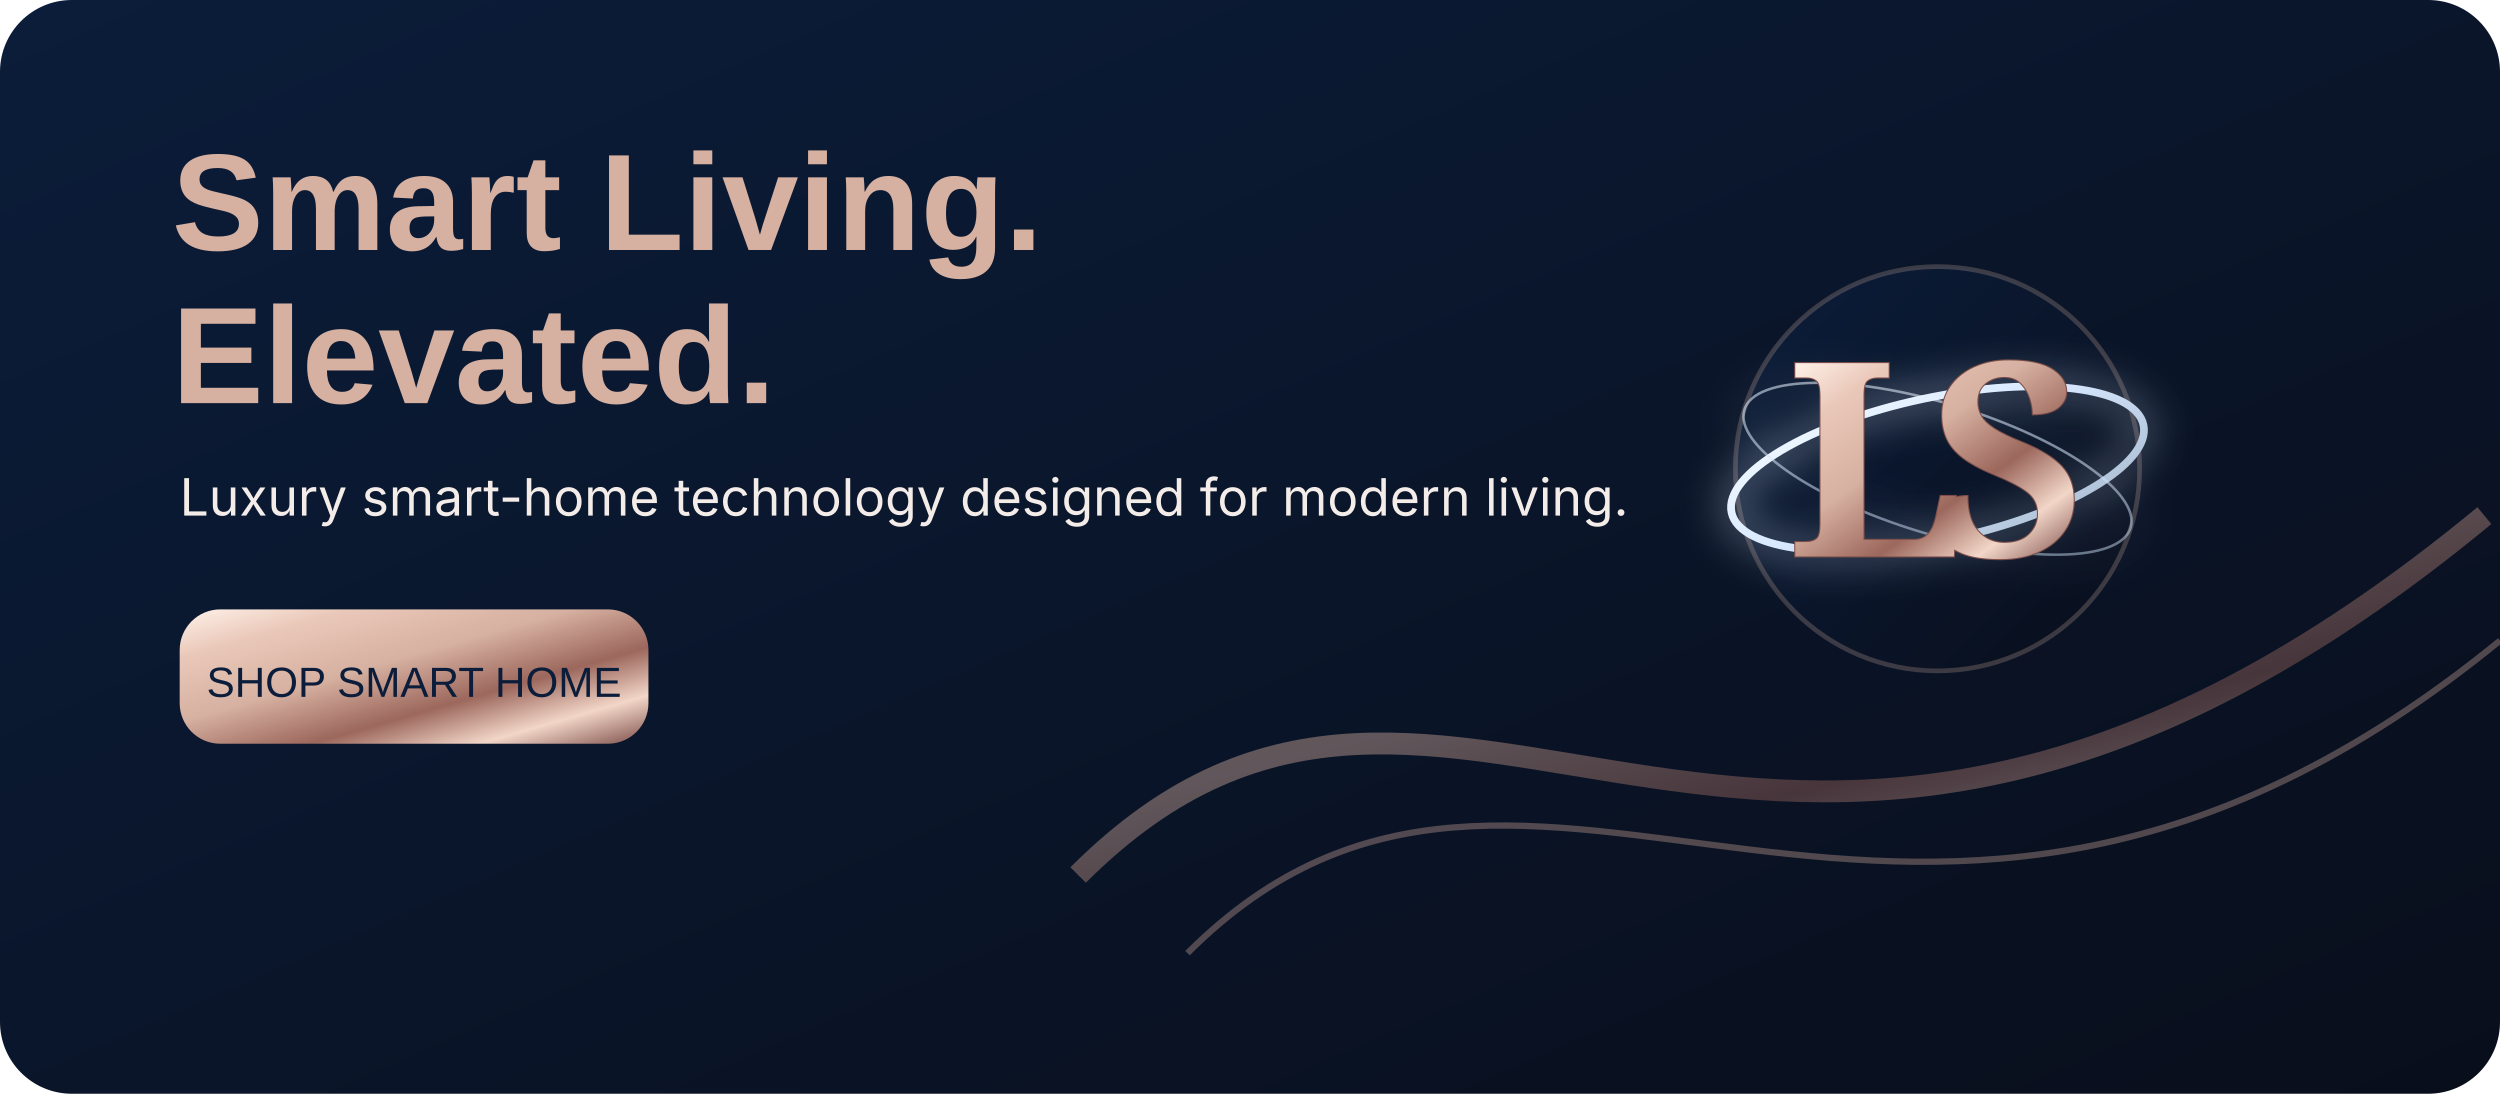
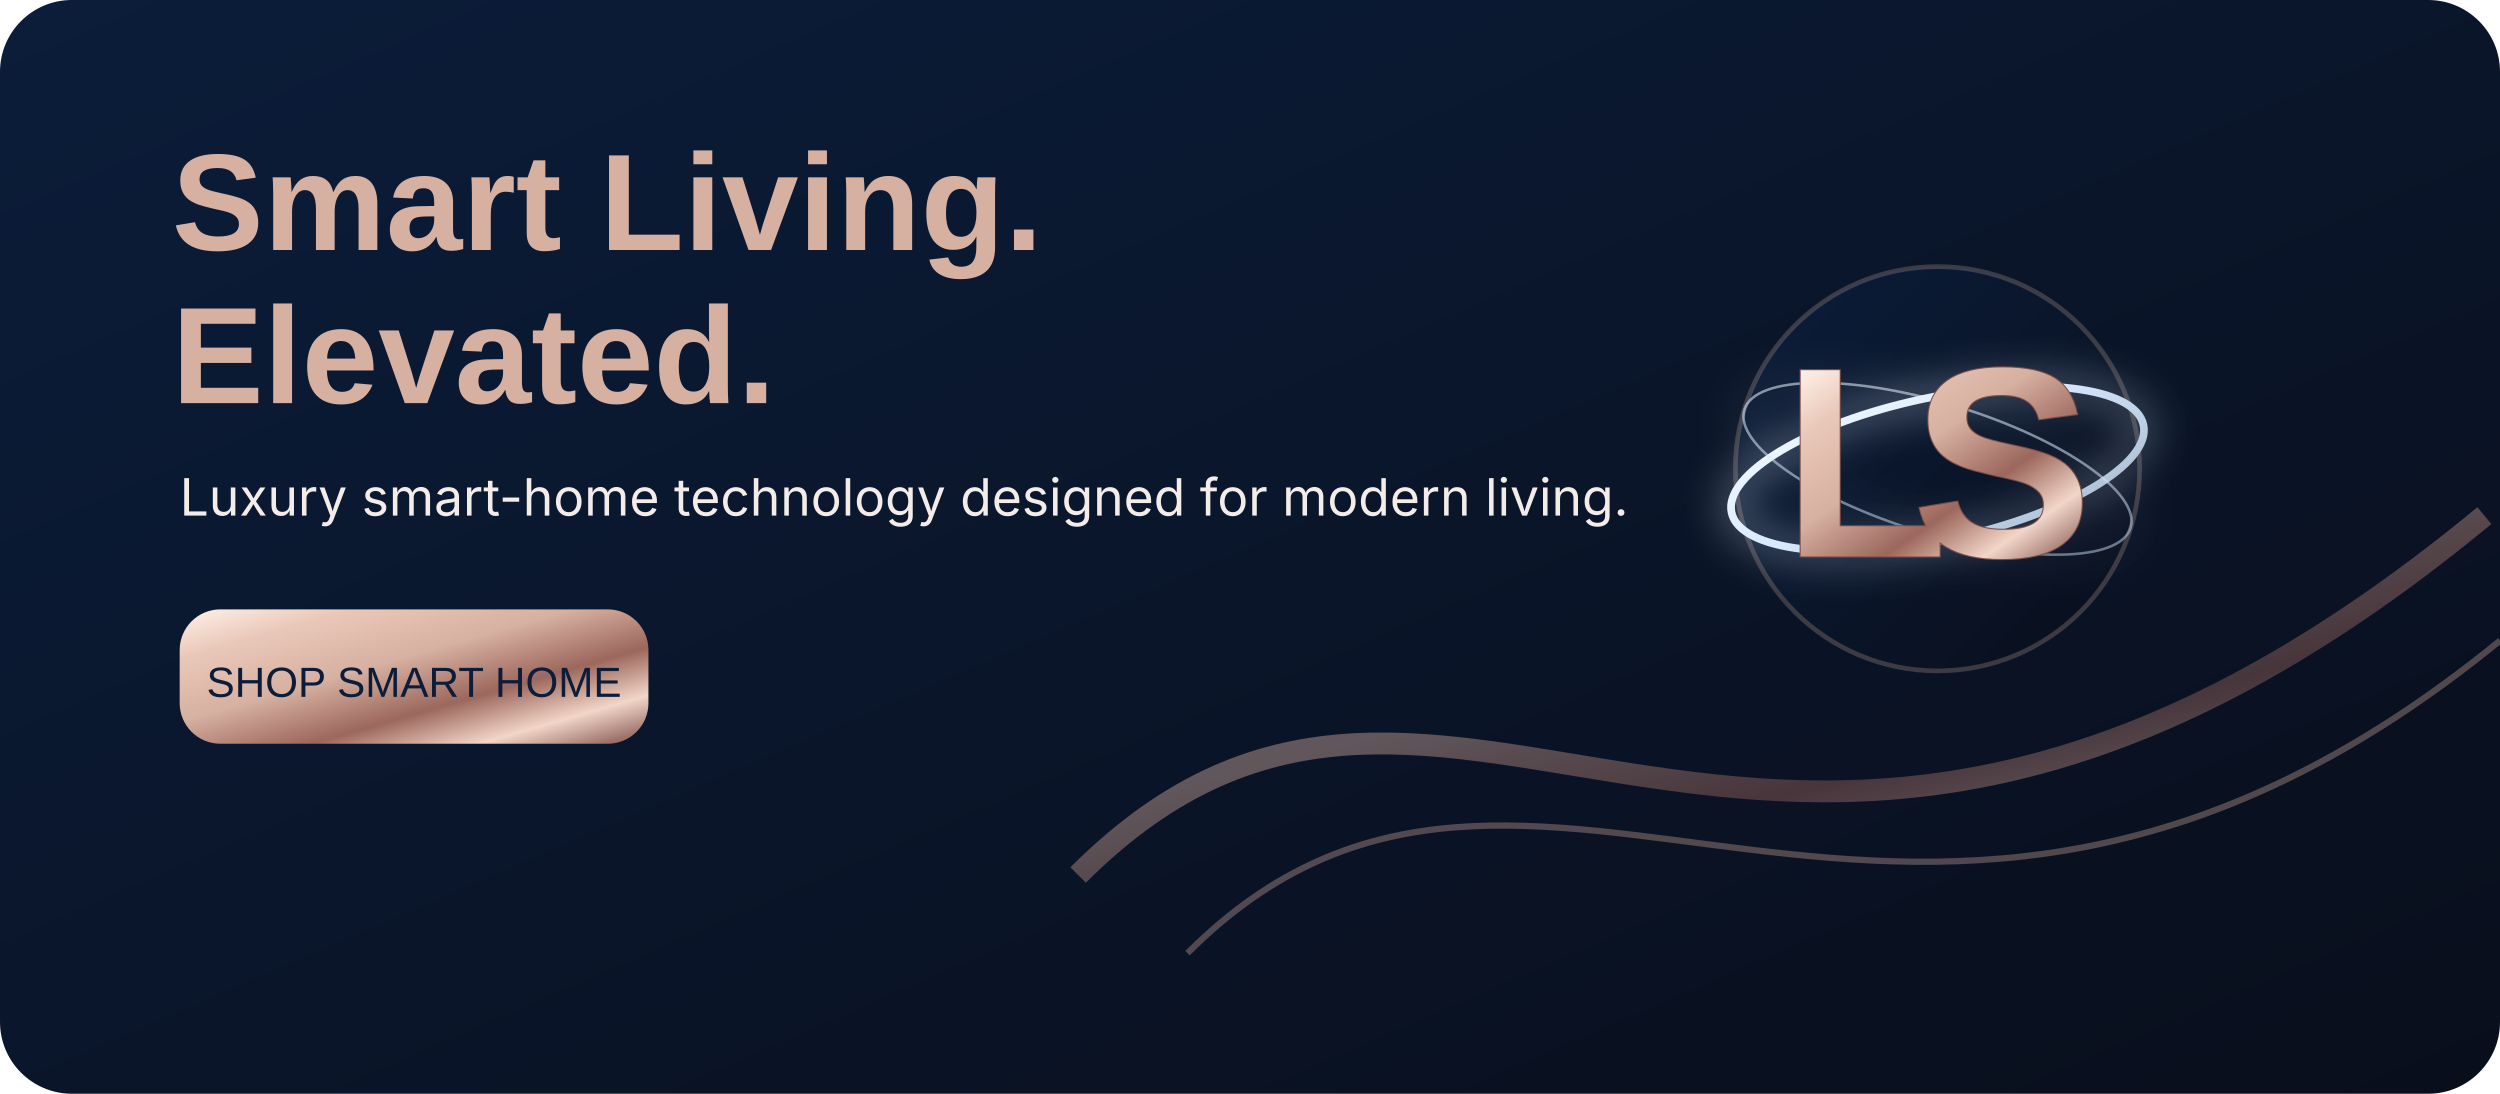
<svg xmlns="http://www.w3.org/2000/svg" width="1600" height="700" viewBox="0 0 1600 700" role="img" aria-label="LuxSync graphic">
  <defs>
    <linearGradient id="n" x1="0" y1="0" x2="1" y2="1">
      <stop stop-color="#0B1D3A" />
      <stop offset="1" stop-color="#090E1B" />
    </linearGradient>
    <linearGradient id="m" x1="0" y1="0" x2="1" y2="1">
      <stop stop-color="#FFF2EA" />
      <stop offset=".18" stop-color="#EAC8B9" />
      <stop offset=".42" stop-color="#D6B0A0" />
      <stop offset=".64" stop-color="#9C675C" />
      <stop offset=".82" stop-color="#F2D6C8" />
      <stop offset="1" stop-color="#7D4E49" />
    </linearGradient>
    <linearGradient id="b" x1="0" y1="0" x2="1" y2="1">
      <stop stop-color="#F4FAFF" />
      <stop offset=".45" stop-color="#D7E8FF" />
      <stop offset="1" stop-color="#A6B9CE" />
    </linearGradient>
    <radialGradient id="w">
      <stop stop-color="#F9E3D7" stop-opacity=".95" />
      <stop offset=".45" stop-color="#E7A27D" stop-opacity=".45" />
      <stop offset="1" stop-color="#E7A27D" stop-opacity="0" />
    </radialGradient>
    <filter id="g" x="-70%" y="-70%" width="240%" height="240%">
      <feGaussianBlur stdDeviation="13" result="q" />
      <feMerge>
        <feMergeNode in="q" />
        <feMergeNode in="SourceGraphic" />
      </feMerge>
    </filter>
  </defs>
  <rect width="1600" height="700" rx="46" fill="url(#n)" />
  <path d="M690 560C930 320 1130 710 1590 330" fill="none" stroke="url(#m)" stroke-width="14" opacity=".42" />
  <path d="M760 610C980 390 1220 720 1600 410" fill="none" stroke="#D6B0A0" stroke-width="4" opacity=".35" />
-   <text x="110" y="160" font-family="Century Gothic,Montserrat,Arial,sans-serif" font-size="88" font-weight="700" fill="#D6B0A0">Smart Living.</text>
-   <text x="110" y="258" font-family="Century Gothic,Montserrat,Arial,sans-serif" font-size="88" font-weight="700" fill="#D6B0A0">Elevated.</text>
-   <text x="115" y="330" font-family="Candara,Inter,Segoe UI,Arial,sans-serif" font-size="33" fill="#F3ECE8">Luxury smart-home technology designed for modern living.</text>
+   <text x="110" y="160" font-family="Manrope,Arial,sans-serif" font-size="88" font-weight="700" fill="#D6B0A0">Smart Living.</text>
+   <text x="110" y="258" font-family="Manrope,Arial,sans-serif" font-size="88" font-weight="700" fill="#D6B0A0">Elevated.</text>
+   <text x="115" y="330" font-family="Inter,Arial,sans-serif" font-size="33" fill="#F3ECE8">Luxury smart-home technology designed for modern living.</text>
  <rect x="115" y="390" width="300" height="86" rx="26" fill="url(#m)" />
-   <text x="265" y="446" text-anchor="middle" font-family="Century Gothic,Montserrat,Arial,sans-serif" font-size="27" fill="#0B1D3A">SHOP SMART HOME</text>
+   <text x="265" y="446" text-anchor="middle" font-family="Manrope,Arial,sans-serif" font-size="27" fill="#0B1D3A">SHOP SMART HOME</text>
  <circle cx="1240" cy="300" r="129.36" fill="url(#n)" stroke="#D6B0A0" stroke-opacity=".25" stroke-width="3" />
  <g fill="none" stroke="url(#b)" filter="url(#g)">
    <ellipse cx="1240" cy="300" rx="134.75" ry="45.65" transform="rotate(-12 1240 300)" stroke-width="4.95" />
    <ellipse cx="1240" cy="300" rx="129.25" ry="41.8" transform="rotate(17 1240 300)" stroke-width="1.65" opacity=".55" />
  </g>
-   <text x="1240" y="356.1" text-anchor="middle" font-family="Bodoni Moda,Bodoni MT,Didot,Georgia,serif" font-size="173.25" font-weight="700" letter-spacing="-23.1" fill="url(#m)" stroke="#7D4E49" stroke-width="1.375" paint-order="stroke fill">LS</text>
+   <text x="1240" y="356.1" text-anchor="middle" font-family="Manrope,Arial,sans-serif" font-size="173.25" font-weight="700" letter-spacing="-23.1" fill="url(#m)" stroke="#7D4E49" stroke-width="1.375" paint-order="stroke fill">LS</text>
</svg>
